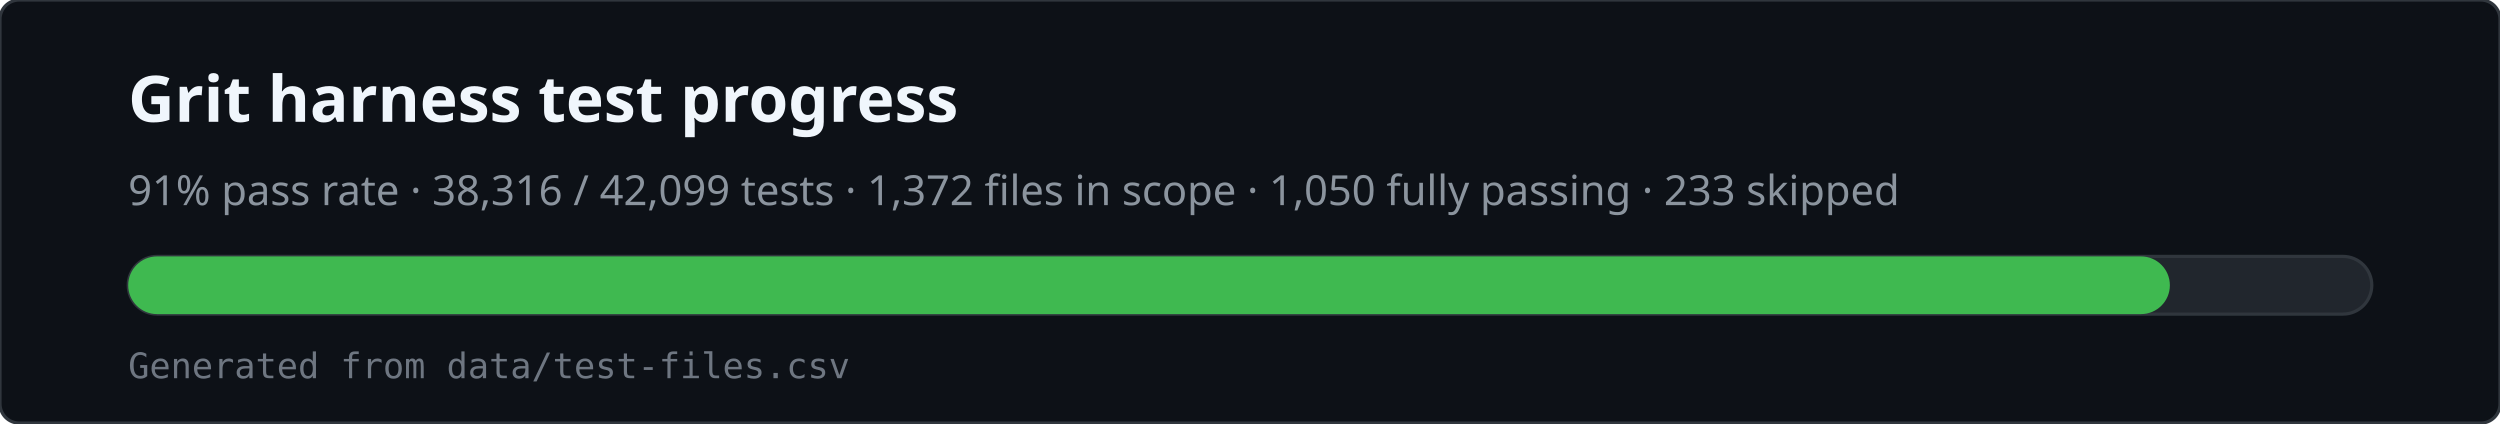
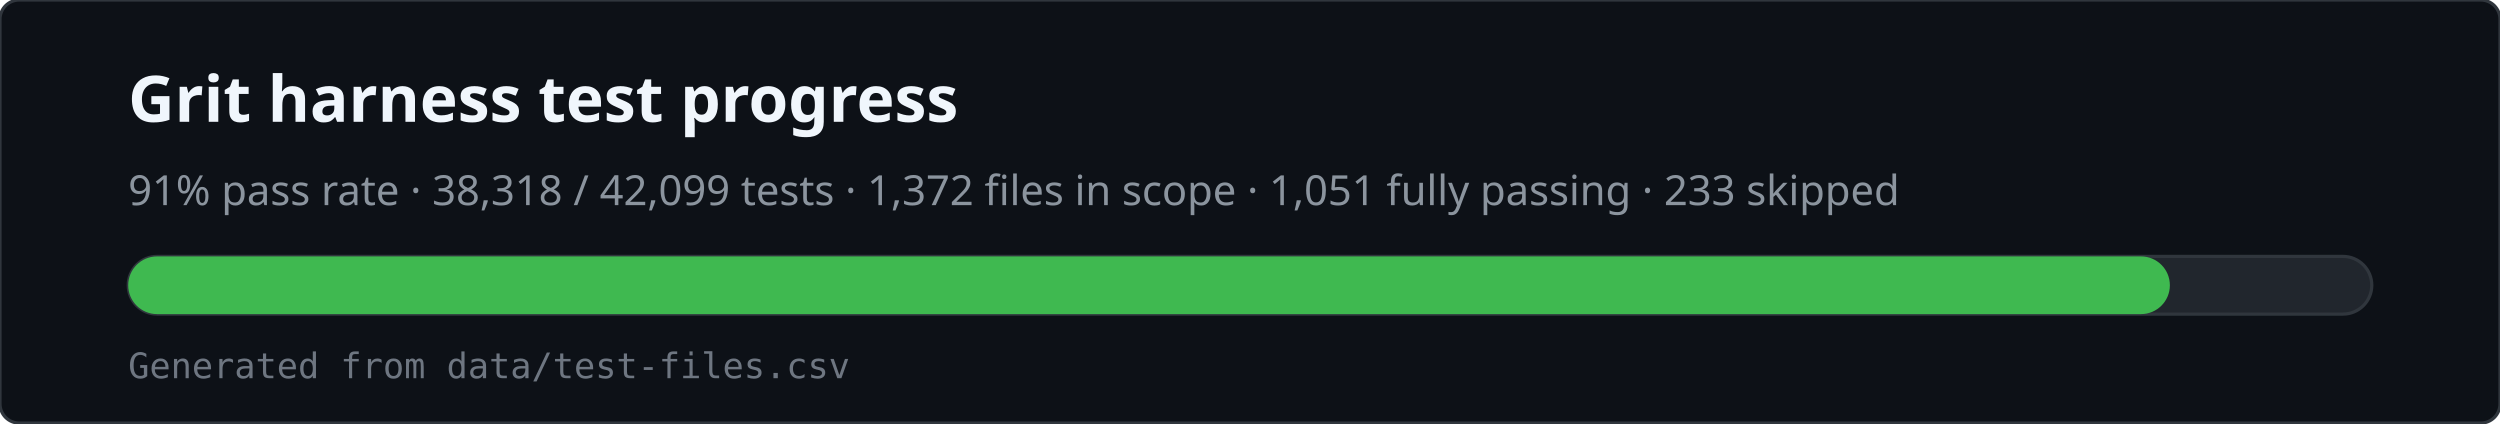
<svg xmlns="http://www.w3.org/2000/svg" viewBox="0 0 780 132" width="780" height="132" role="img" aria-labelledby="svg-title svg-desc">
  <rect x="0" y="0" width="780" height="132" rx="6" fill="#0d1117" stroke="#30363d" />
  <text x="40" y="38" fill="#f0f6fc" font-family="ui-sans-serif,system-ui,sans-serif" font-size="20" font-weight="600">Grit harness test progress</text>
-   <text x="40" y="64" fill="#8b949e" font-family="ui-sans-serif,system-ui,sans-serif" font-size="13">91% pass rate · 38,316 / 42,099 tests · 1,372 files in scope · 1,050 fully passing · 233 skipped</text>
+   <text x="40" y="64" fill="#8b949e" font-family="ui-sans-serif,system-ui,sans-serif" font-size="13">91% pass rate · 38,318 / 42,099 tests · 1,372 files in scope · 1,051 fully passing · 233 skipped</text>
  <rect x="40" y="80" width="700" height="18" rx="9" fill="#21262d" stroke="#30363d" />
  <rect x="40" y="80" width="637" height="18" rx="9" fill="#3fb950" />
  <text x="40" y="118" fill="#6e7681" font-family="ui-monospace,monospace" font-size="11">Generated from data/test-files.csv</text>
</svg>
